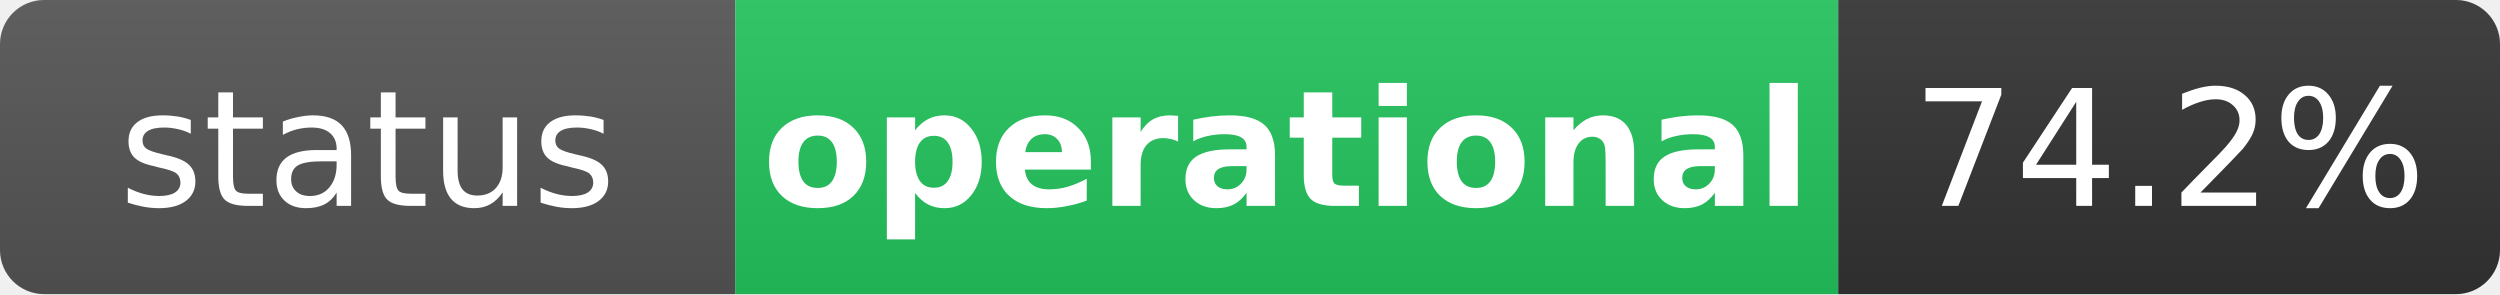
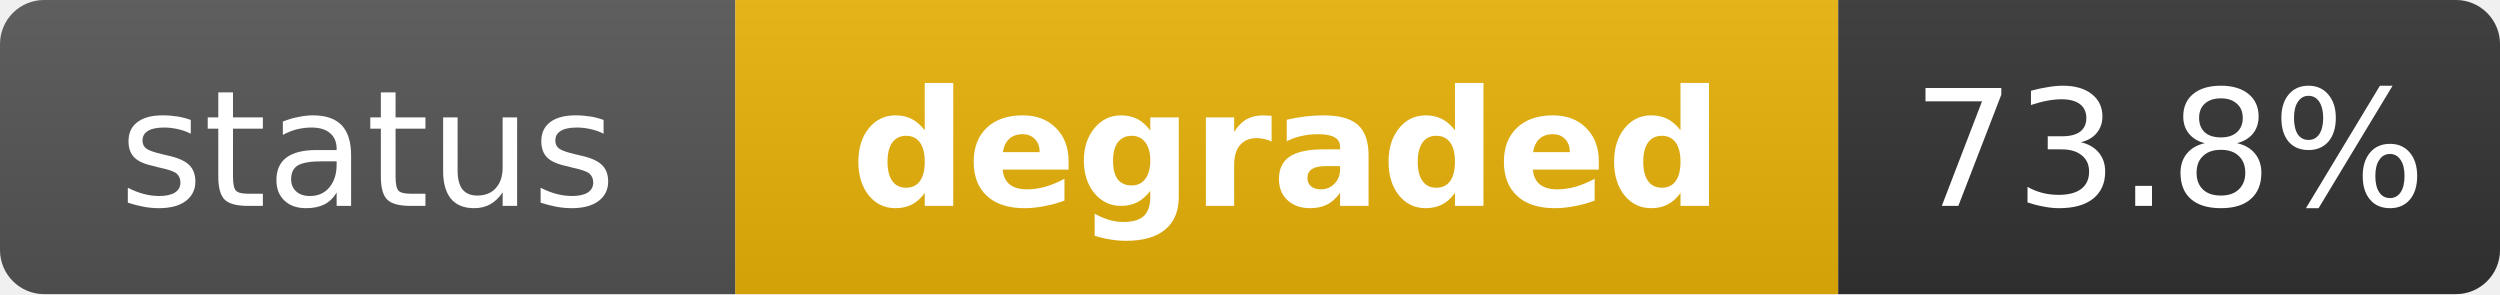
- <svg xmlns="http://www.w3.org/2000/svg" width="170" height="20" role="img" aria-label="status: operational">
+ <svg xmlns="http://www.w3.org/2000/svg" width="170" height="20" role="img" aria-label="status: degraded">
  <linearGradient id="s" x2="0" y2="100%">
    <stop offset="0" stop-color="#bbb" stop-opacity=".1" />
    <stop offset="1" stop-opacity=".1" />
  </linearGradient>
  <clipPath id="r">
    <rect width="170" height="20" rx="3" fill="#fff" />
  </clipPath>
  <g clip-path="url(#r)">
    <rect width="50" height="20" fill="#555" />
-     <rect x="50" width="75" height="20" fill="#22c55e" />
+     <rect x="50" width="75" height="20" fill="#eab308" />
    <rect x="125" width="45" height="20" fill="#333" />
    <rect width="170" height="20" fill="url(#s)" />
  </g>
  <g fill="#fff" text-anchor="middle" font-family="Verdana,Geneva,DejaVu Sans,sans-serif" text-rendering="geometricPrecision" font-size="11">
    <text x="25" y="14" fill="#fff">status</text>
-     <text x="87.5" y="14" fill="#fff" font-weight="bold">operational</text>
-     <text x="147.5" y="14" fill="#fff">74.2%</text>
+     <text x="87.5" y="14" fill="#fff" font-weight="bold">degraded</text>
+     <text x="147.5" y="14" fill="#fff">73.8%</text>
  </g>
</svg>
